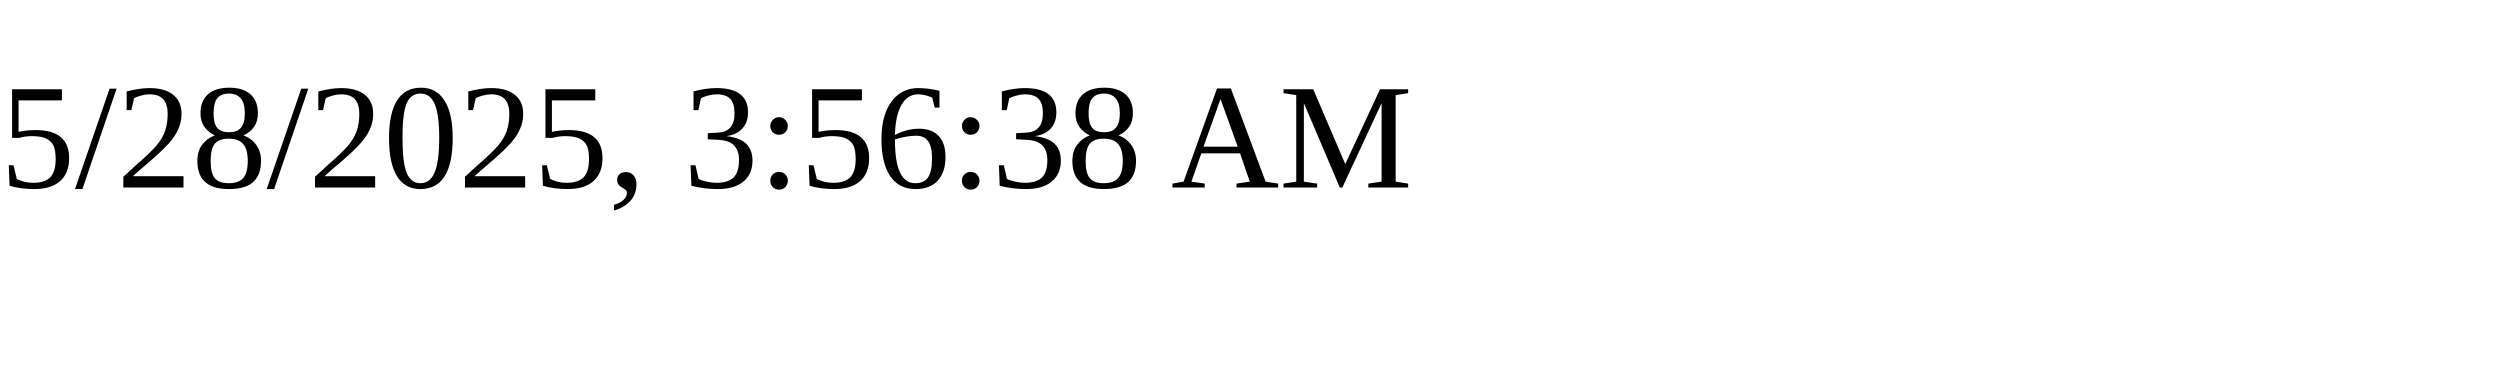
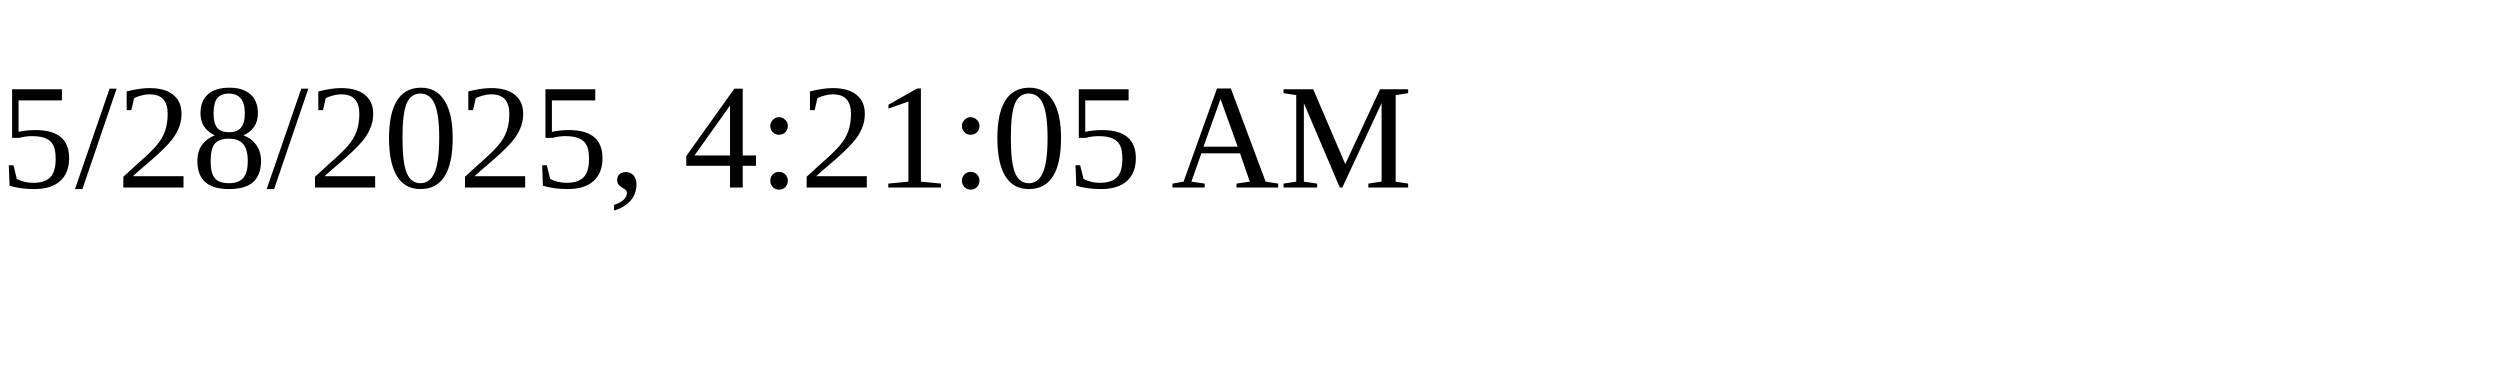
<svg xmlns="http://www.w3.org/2000/svg" height="30" width="200">
-   <text x="0" y="15">5/28/2025, 3:56:38 AM</text>
+   <text x="0" y="15">5/28/2025, 4:21:05 AM</text>
</svg>
